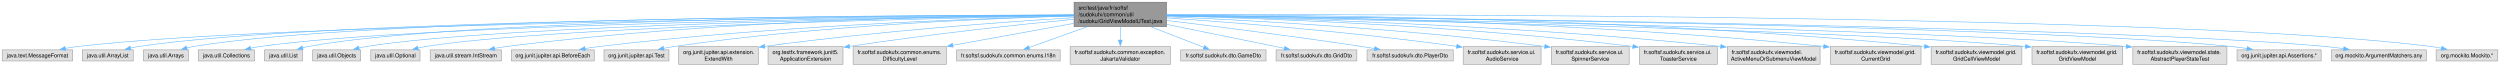
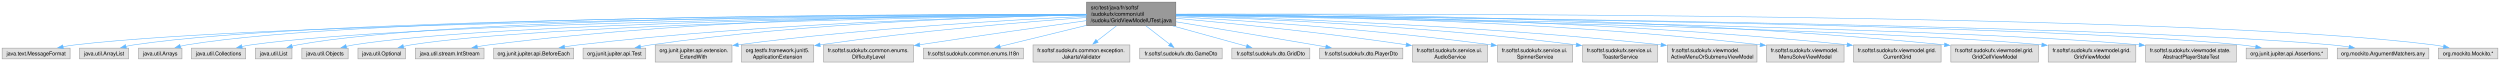
- <svg xmlns="http://www.w3.org/2000/svg" xmlns:xlink="http://www.w3.org/1999/xlink" width="4511pt" height="120pt" viewBox="0.00 0.00 4511.12 120.00">
+ <svg xmlns="http://www.w3.org/2000/svg" xmlns:xlink="http://www.w3.org/1999/xlink" width="4673pt" height="120pt" viewBox="0.00 0.00 4673.12 120.00">
  <g id="graph0" class="graph" transform="scale(1 1) rotate(0) translate(4 116)">
    <g id="Node000001" class="node">
      <g id="a_Node000001">
        <a xlink:title=" ">
-           <polygon fill="#999999" stroke="#666666" points="2100.88,-112 1934.12,-112 1934.12,-68 2100.88,-68 2100.88,-112" />
-           <text text-anchor="start" x="1942.12" y="-98.5" font-family="Helvetica,sans-Serif" font-size="10.00">src/test/java/fr/softsf</text>
-           <text text-anchor="start" x="1942.12" y="-86.5" font-family="Helvetica,sans-Serif" font-size="10.00">/sudokufx/common/util</text>
-           <text text-anchor="middle" x="2017.5" y="-74.5" font-family="Helvetica,sans-Serif" font-size="10.00">/sudoku/GridViewModelUTest.java</text>
+           <polygon fill="#999999" stroke="#666666" points="2193.88,-112 2027.12,-112 2027.12,-68 2193.88,-68 2193.88,-112" />
+           <text text-anchor="start" x="2035.12" y="-98.5" font-family="Helvetica,sans-Serif" font-size="10.00">src/test/java/fr/softsf</text>
+           <text text-anchor="start" x="2035.12" y="-86.5" font-family="Helvetica,sans-Serif" font-size="10.00">/sudokufx/common/util</text>
+           <text text-anchor="middle" x="2110.5" y="-74.5" font-family="Helvetica,sans-Serif" font-size="10.00">/sudoku/GridViewModelUTest.java</text>
        </a>
      </g>
    </g>
    <g id="Node000002" class="node">
      <g id="a_Node000002">
        <a xlink:title=" ">
          <polygon fill="#e0e0e0" stroke="#999999" points="127,-26 0,-26 0,-6 127,-6 127,-26" />
          <text text-anchor="middle" x="63.5" y="-12.5" font-family="Helvetica,sans-Serif" font-size="10.00">java.text.MessageFormat</text>
        </a>
      </g>
    </g>
    <g id="edge1_Node000001_Node000002" class="edge">
      <g id="a_edge1_Node000001_Node000002">
        <a xlink:title=" ">
-           <path fill="none" stroke="#63b8ff" d="M1933.74,-88.41C1616.83,-85.89 491.16,-74.1 135.5,-32 128.43,-31.16 121.02,-29.98 113.76,-28.64" />
-           <polygon fill="#63b8ff" stroke="#63b8ff" points="114.5,-25.22 104.02,-26.72 113.15,-32.09 114.5,-25.22" />
+           <path fill="none" stroke="#63b8ff" d="M2026.83,-88.55C1700.16,-86.5 510.35,-76.11 135.5,-32 128.43,-31.17 121.02,-29.99 113.75,-28.65" />
+           <polygon fill="#63b8ff" stroke="#63b8ff" points="114.5,-25.23 104.02,-26.73 113.15,-32.1 114.5,-25.23" />
        </a>
      </g>
    </g>
    <g id="Node000003" class="node">
      <g id="a_Node000003">
        <a xlink:title=" ">
          <polygon fill="#e0e0e0" stroke="#999999" points="236.38,-26 144.62,-26 144.62,-6 236.38,-6 236.38,-26" />
          <text text-anchor="middle" x="190.5" y="-12.5" font-family="Helvetica,sans-Serif" font-size="10.00">java.util.ArrayList</text>
        </a>
      </g>
    </g>
    <g id="edge2_Node000001_Node000003" class="edge">
      <g id="a_edge2_Node000001_Node000003">
        <a xlink:title=" ">
-           <path fill="none" stroke="#63b8ff" d="M1933.63,-88.9C1628.37,-88.14 577.18,-81.86 245.5,-32 240.82,-31.3 235.97,-30.33 231.18,-29.23" />
-           <polygon fill="#63b8ff" stroke="#63b8ff" points="232.22,-25.88 221.67,-26.83 230.51,-32.67 232.22,-25.88" />
+           <path fill="none" stroke="#63b8ff" d="M2026.87,-89.06C1711.76,-88.87 596.31,-84.45 245.5,-32 240.82,-31.3 235.97,-30.34 231.18,-29.24" />
+           <polygon fill="#63b8ff" stroke="#63b8ff" points="232.22,-25.89 221.67,-26.84 230.51,-32.68 232.22,-25.89" />
        </a>
      </g>
    </g>
    <g id="Node000004" class="node">
      <g id="a_Node000004">
        <a xlink:title=" ">
          <polygon fill="#e0e0e0" stroke="#999999" points="336.12,-26 254.88,-26 254.88,-6 336.12,-6 336.12,-26" />
          <text text-anchor="middle" x="295.5" y="-12.5" font-family="Helvetica,sans-Serif" font-size="10.00">java.util.Arrays</text>
        </a>
      </g>
    </g>
    <g id="edge3_Node000001_Node000004" class="edge">
      <g id="a_edge3_Node000001_Node000004">
        <a xlink:title=" ">
-           <path fill="none" stroke="#63b8ff" d="M1933.74,-89.05C1639.64,-88.78 655.24,-83.92 344.5,-32 340.65,-31.36 336.69,-30.5 332.76,-29.51" />
-           <polygon fill="#63b8ff" stroke="#63b8ff" points="333.93,-26.2 323.36,-26.88 332.04,-32.94 333.93,-26.2" />
+           <path fill="none" stroke="#63b8ff" d="M2026.86,-89.23C1722.45,-89.6 674.25,-86.79 344.5,-32 340.65,-31.36 336.69,-30.5 332.76,-29.51" />
+           <polygon fill="#63b8ff" stroke="#63b8ff" points="333.93,-26.21 323.35,-26.89 332.04,-32.95 333.93,-26.21" />
        </a>
      </g>
    </g>
    <g id="Node000005" class="node">
      <g id="a_Node000005">
        <a xlink:title=" ">
          <polygon fill="#e0e0e0" stroke="#999999" points="455.25,-26 353.75,-26 353.75,-6 455.25,-6 455.25,-26" />
          <text text-anchor="middle" x="404.5" y="-12.5" font-family="Helvetica,sans-Serif" font-size="10.00">java.util.Collections</text>
        </a>
      </g>
    </g>
    <g id="edge4_Node000001_Node000005" class="edge">
      <g id="a_edge4_Node000001_Node000005">
        <a xlink:title=" ">
-           <path fill="none" stroke="#63b8ff" d="M1933.83,-88.23C1653.97,-85.27 752,-72.76 464.5,-32 459.13,-31.24 453.55,-30.2 448.05,-29.01" />
-           <polygon fill="#63b8ff" stroke="#63b8ff" points="448.96,-25.63 438.43,-26.77 447.37,-32.45 448.96,-25.63" />
+           <path fill="none" stroke="#63b8ff" d="M2026.67,-88.43C1735.77,-86.07 770.92,-75.12 464.5,-32 459.13,-31.24 453.55,-30.2 448.05,-29.02" />
+           <polygon fill="#63b8ff" stroke="#63b8ff" points="448.96,-25.64 438.43,-26.78 447.37,-32.46 448.96,-25.64" />
        </a>
      </g>
    </g>
    <g id="Node000006" class="node">
      <g id="a_Node000006">
        <a xlink:title=" ">
          <polygon fill="#e0e0e0" stroke="#999999" points="541.75,-26 473.25,-26 473.25,-6 541.75,-6 541.75,-26" />
          <text text-anchor="middle" x="507.5" y="-12.5" font-family="Helvetica,sans-Serif" font-size="10.00">java.util.List</text>
        </a>
      </g>
    </g>
    <g id="edge5_Node000001_Node000006" class="edge">
      <g id="a_edge5_Node000001_Node000006">
        <a xlink:title=" ">
-           <path fill="none" stroke="#63b8ff" d="M1933.71,-88.92C1663.85,-88.17 819.45,-81.79 551.5,-32 548.3,-31.41 545.02,-30.63 541.76,-29.74" />
-           <polygon fill="#63b8ff" stroke="#63b8ff" points="542.95,-26.44 532.36,-26.83 540.88,-33.13 542.95,-26.44" />
+           <path fill="none" stroke="#63b8ff" d="M2026.85,-89.15C1745.99,-89.15 838.32,-84.95 551.5,-32 548.3,-31.41 545.02,-30.63 541.76,-29.74" />
+           <polygon fill="#63b8ff" stroke="#63b8ff" points="542.94,-26.45 532.36,-26.84 540.88,-33.13 542.94,-26.45" />
        </a>
      </g>
    </g>
    <g id="Node000007" class="node">
      <g id="a_Node000007">
        <a xlink:title=" ">
          <polygon fill="#e0e0e0" stroke="#999999" points="646.75,-26 560.25,-26 560.25,-6 646.75,-6 646.75,-26" />
          <text text-anchor="middle" x="603.5" y="-12.5" font-family="Helvetica,sans-Serif" font-size="10.00">java.util.Objects</text>
        </a>
      </g>
    </g>
    <g id="edge6_Node000001_Node000007" class="edge">
      <g id="a_edge6_Node000001_Node000007">
        <a xlink:title=" ">
-           <path fill="none" stroke="#63b8ff" d="M1934,-88.06C1677.68,-84.77 904.46,-71.72 656.5,-32 652.16,-31.31 647.67,-30.38 643.23,-29.32" />
-           <polygon fill="#63b8ff" stroke="#63b8ff" points="644.41,-26.01 633.85,-26.88 642.64,-32.78 644.41,-26.01" />
+           <path fill="none" stroke="#63b8ff" d="M2027.02,-88.32C1759.16,-85.73 923.31,-74.37 656.5,-32 652.11,-31.3 647.57,-30.36 643.07,-29.29" />
+           <polygon fill="#63b8ff" stroke="#63b8ff" points="644.13,-25.95 633.57,-26.81 642.36,-32.73 644.13,-25.95" />
        </a>
      </g>
    </g>
    <g id="Node000008" class="node">
      <g id="a_Node000008">
        <a xlink:title=" ">
          <polygon fill="#e0e0e0" stroke="#999999" points="753.88,-26 665.12,-26 665.12,-6 753.88,-6 753.88,-26" />
          <text text-anchor="middle" x="709.5" y="-12.5" font-family="Helvetica,sans-Serif" font-size="10.00">java.util.Optional</text>
        </a>
      </g>
    </g>
    <g id="edge7_Node000001_Node000008" class="edge">
      <g id="a_edge7_Node000001_Node000008">
        <a xlink:title=" ">
-           <path fill="none" stroke="#63b8ff" d="M1933.78,-87.65C1691.04,-83.36 989.88,-68.11 763.5,-32 759.09,-31.3 754.52,-30.36 749.99,-29.3" />
-           <polygon fill="#63b8ff" stroke="#63b8ff" points="750.97,-25.94 740.41,-26.85 749.23,-32.72 750.97,-25.94" />
+           <path fill="none" stroke="#63b8ff" d="M2026.97,-87.96C1772.4,-84.41 1008.71,-70.72 763.5,-32 759.09,-31.3 754.52,-30.37 749.99,-29.32" />
+           <polygon fill="#63b8ff" stroke="#63b8ff" points="750.96,-25.95 740.41,-26.86 749.23,-32.73 750.96,-25.95" />
        </a>
      </g>
    </g>
    <g id="Node000009" class="node">
      <g id="a_Node000009">
        <a xlink:title=" ">
          <polygon fill="#e0e0e0" stroke="#999999" points="900.75,-26 772.25,-26 772.25,-6 900.75,-6 900.75,-26" />
          <text text-anchor="middle" x="836.5" y="-12.5" font-family="Helvetica,sans-Serif" font-size="10.00">java.util.stream.IntStream</text>
        </a>
      </g>
    </g>
    <g id="edge8_Node000001_Node000009" class="edge">
      <g id="a_edge8_Node000001_Node000009">
        <a xlink:title=" ">
-           <path fill="none" stroke="#63b8ff" d="M1933.72,-89C1748.34,-88.07 1289.72,-80.56 909.5,-32 902.51,-31.11 895.19,-29.92 888,-28.59" />
-           <polygon fill="#63b8ff" stroke="#63b8ff" points="888.83,-25.19 878.35,-26.72 887.5,-32.06 888.83,-25.19" />
+           <path fill="none" stroke="#63b8ff" d="M2026.76,-89.48C1830.63,-89.64 1326.57,-84.42 909.5,-32 902.51,-31.12 895.19,-29.94 887.99,-28.62" />
+           <polygon fill="#63b8ff" stroke="#63b8ff" points="888.83,-25.21 878.34,-26.75 887.49,-32.09 888.83,-25.21" />
        </a>
      </g>
    </g>
    <g id="Node000010" class="node">
      <g id="a_Node000010">
        <a xlink:title=" ">
          <polygon fill="#e0e0e0" stroke="#999999" points="1068.25,-26 918.75,-26 918.75,-6 1068.25,-6 1068.25,-26" />
          <text text-anchor="middle" x="993.5" y="-12.5" font-family="Helvetica,sans-Serif" font-size="10.00">org.junit.jupiter.api.BeforeEach</text>
        </a>
      </g>
    </g>
    <g id="edge9_Node000001_Node000010" class="edge">
      <g id="a_edge9_Node000001_Node000010">
        <a xlink:title=" ">
-           <path fill="none" stroke="#63b8ff" d="M1933.81,-87.25C1769.11,-83.07 1391.54,-69.87 1076.5,-32 1068.4,-31.03 1059.9,-29.77 1051.56,-28.39" />
-           <polygon fill="#63b8ff" stroke="#63b8ff" points="1052.26,-24.96 1041.81,-26.72 1051.08,-31.86 1052.26,-24.96" />
+           <path fill="none" stroke="#63b8ff" d="M2026.77,-87.89C1850.42,-84.79 1428.04,-73.29 1076.5,-32 1068.21,-31.03 1059.49,-29.74 1050.95,-28.33" />
+           <polygon fill="#63b8ff" stroke="#63b8ff" points="1051.82,-24.93 1041.37,-26.68 1050.63,-31.83 1051.82,-24.93" />
        </a>
      </g>
    </g>
    <g id="Node000011" class="node">
      <g id="a_Node000011">
        <a xlink:title=" ">
          <polygon fill="#e0e0e0" stroke="#999999" points="1203.12,-26 1085.88,-26 1085.88,-6 1203.12,-6 1203.12,-26" />
          <text text-anchor="middle" x="1144.5" y="-12.5" font-family="Helvetica,sans-Serif" font-size="10.00">org.junit.jupiter.api.Test</text>
        </a>
      </g>
    </g>
    <g id="edge10_Node000001_Node000011" class="edge">
      <g id="a_edge10_Node000001_Node000011">
        <a xlink:title=" ">
-           <path fill="none" stroke="#63b8ff" d="M1933.81,-87.2C1786.88,-83.13 1473.31,-70.34 1211.5,-32 1205.53,-31.13 1199.3,-30.01 1193.15,-28.78" />
-           <polygon fill="#63b8ff" stroke="#63b8ff" points="1194.22,-25.43 1183.71,-26.8 1192.77,-32.28 1194.22,-25.43" />
+           <path fill="none" stroke="#63b8ff" d="M2026.7,-88.07C1867.21,-85.32 1509.34,-74.51 1211.5,-32 1205.45,-31.14 1199.14,-30.02 1192.91,-28.78" />
+           <polygon fill="#63b8ff" stroke="#63b8ff" points="1193.86,-25.4 1183.35,-26.77 1192.42,-32.25 1193.86,-25.4" />
        </a>
      </g>
    </g>
    <g id="Node000012" class="node">
      <g id="a_Node000012">
        <a xlink:title=" ">
          <polygon fill="#e0e0e0" stroke="#999999" points="1364.25,-32 1220.75,-32 1220.75,0 1364.25,0 1364.25,-32" />
          <text text-anchor="start" x="1228.75" y="-18.5" font-family="Helvetica,sans-Serif" font-size="10.00">org.junit.jupiter.api.extension.</text>
          <text text-anchor="middle" x="1292.5" y="-6.5" font-family="Helvetica,sans-Serif" font-size="10.00">ExtendWith</text>
        </a>
      </g>
    </g>
    <g id="edge11_Node000001_Node000012" class="edge">
      <g id="a_edge11_Node000001_Node000012">
        <a xlink:title=" ">
-           <path fill="none" stroke="#63b8ff" d="M1933.71,-84.21C1812.63,-76.7 1581.5,-60.19 1375.74,-32.37" />
-           <polygon fill="#63b8ff" stroke="#63b8ff" points="1376.29,-28.91 1365.9,-31.03 1375.34,-35.85 1376.29,-28.91" />
+           <path fill="none" stroke="#63b8ff" d="M2026.63,-85.48C1891.48,-79.16 1616.98,-63.63 1375.51,-32.32" />
+           <polygon fill="#63b8ff" stroke="#63b8ff" points="1376.27,-28.89 1365.9,-31.06 1375.36,-35.83 1376.27,-28.89" />
        </a>
      </g>
    </g>
    <g id="Node000013" class="node">
      <g id="a_Node000013">
        <a xlink:title=" ">
          <polygon fill="#e0e0e0" stroke="#999999" points="1517.12,-32 1381.88,-32 1381.88,0 1517.12,0 1517.12,-32" />
          <text text-anchor="start" x="1389.88" y="-18.5" font-family="Helvetica,sans-Serif" font-size="10.00">org.testfx.framework.junit5.</text>
          <text text-anchor="middle" x="1449.5" y="-6.5" font-family="Helvetica,sans-Serif" font-size="10.00">ApplicationExtension</text>
        </a>
      </g>
    </g>
    <g id="edge12_Node000001_Node000013" class="edge">
      <g id="a_edge12_Node000001_Node000013">
        <a xlink:title=" ">
-           <path fill="none" stroke="#63b8ff" d="M1933.83,-81.26C1838.29,-71.98 1677.07,-54.97 1528.59,-32.25" />
-           <polygon fill="#63b8ff" stroke="#63b8ff" points="1529.38,-28.83 1518.97,-30.77 1528.32,-35.75 1529.38,-28.83" />
+           <path fill="none" stroke="#63b8ff" d="M2027.03,-83.36C1915.69,-75.28 1712.26,-58.57 1528.69,-32.23" />
+           <polygon fill="#63b8ff" stroke="#63b8ff" points="1529.36,-28.79 1518.96,-30.82 1528.35,-35.72 1529.36,-28.79" />
        </a>
      </g>
    </g>
    <g id="Node000014" class="node">
      <g id="a_Node000014">
        <a xlink:title=" ">
          <polygon fill="#e0e0e0" stroke="#999999" points="1703.62,-32 1535.38,-32 1535.38,0 1703.62,0 1703.62,-32" />
          <text text-anchor="start" x="1543.38" y="-18.5" font-family="Helvetica,sans-Serif" font-size="10.00">fr.softsf.sudokufx.common.enums.</text>
          <text text-anchor="middle" x="1619.5" y="-6.5" font-family="Helvetica,sans-Serif" font-size="10.00">DifficultyLevel</text>
        </a>
      </g>
    </g>
    <g id="edge13_Node000001_Node000014" class="edge">
      <g id="a_edge13_Node000001_Node000014">
        <a xlink:title=" ">
-           <path fill="none" stroke="#63b8ff" d="M1934.07,-73.91C1870.05,-62.32 1781.6,-46.33 1714.8,-34.24" />
-           <polygon fill="#63b8ff" stroke="#63b8ff" points="1715.8,-30.87 1705.34,-32.53 1714.56,-37.75 1715.8,-30.87" />
+           <path fill="none" stroke="#63b8ff" d="M2026.96,-77.47C1948.98,-66.61 1829.05,-49.66 1715.01,-32.37" />
+           <polygon fill="#63b8ff" stroke="#63b8ff" points="1715.55,-28.91 1705.14,-30.87 1714.5,-35.83 1715.55,-28.91" />
        </a>
      </g>
    </g>
    <g id="Node000015" class="node">
      <g id="a_Node000015">
        <a xlink:title=" ">
          <polygon fill="#e0e0e0" stroke="#999999" points="1909,-26 1722,-26 1722,-6 1909,-6 1909,-26" />
          <text text-anchor="middle" x="1815.5" y="-12.5" font-family="Helvetica,sans-Serif" font-size="10.00">fr.softsf.sudokufx.common.enums.I18n</text>
        </a>
      </g>
    </g>
    <g id="edge14_Node000001_Node000015" class="edge">
      <g id="a_edge14_Node000001_Node000015">
        <a xlink:title=" ">
-           <path fill="none" stroke="#63b8ff" d="M1957.44,-67.59C1923.41,-55.46 1881.91,-40.67 1852.6,-30.22" />
-           <polygon fill="#63b8ff" stroke="#63b8ff" points="1854.03,-27.02 1843.43,-26.96 1851.68,-33.61 1854.03,-27.02" />
+           <path fill="none" stroke="#63b8ff" d="M2026.75,-68.56C1974.57,-55.82 1909.21,-39.87 1865.12,-29.11" />
+           <polygon fill="#63b8ff" stroke="#63b8ff" points="1866.12,-25.75 1855.58,-26.78 1864.46,-32.55 1866.12,-25.75" />
        </a>
      </g>
    </g>
    <g id="Node000016" class="node">
      <g id="a_Node000016">
        <a xlink:title=" ">
          <polygon fill="#e0e0e0" stroke="#999999" points="2108,-32 1927,-32 1927,0 2108,0 2108,-32" />
          <text text-anchor="start" x="1935" y="-18.5" font-family="Helvetica,sans-Serif" font-size="10.00">fr.softsf.sudokufx.common.exception.</text>
          <text text-anchor="middle" x="2017.5" y="-6.5" font-family="Helvetica,sans-Serif" font-size="10.00">JakartaValidator</text>
        </a>
      </g>
    </g>
    <g id="edge15_Node000001_Node000016" class="edge">
      <g id="a_edge15_Node000001_Node000016">
        <a xlink:title=" ">
-           <path fill="none" stroke="#63b8ff" d="M2017.5,-67.79C2017.5,-60.18 2017.5,-51.52 2017.5,-43.52" />
-           <polygon fill="#63b8ff" stroke="#63b8ff" points="2021,-43.64 2017.5,-33.64 2014,-43.64 2021,-43.64" />
+           <path fill="none" stroke="#63b8ff" d="M2082.85,-67.59C2071.36,-58.7 2058.02,-48.37 2046.4,-39.37" />
+           <polygon fill="#63b8ff" stroke="#63b8ff" points="2048.76,-36.78 2038.71,-33.42 2044.48,-42.31 2048.76,-36.78" />
        </a>
      </g>
    </g>
    <g id="Node000017" class="node">
      <g id="a_Node000017">
        <a xlink:title=" ">
          <polygon fill="#e0e0e0" stroke="#999999" points="2280.5,-26 2126.5,-26 2126.5,-6 2280.5,-6 2280.5,-26" />
          <text text-anchor="middle" x="2203.5" y="-12.5" font-family="Helvetica,sans-Serif" font-size="10.00">fr.softsf.sudokufx.dto.GameDto</text>
        </a>
      </g>
    </g>
    <g id="edge16_Node000001_Node000017" class="edge">
      <g id="a_edge16_Node000001_Node000017">
        <a xlink:title=" ">
-           <path fill="none" stroke="#63b8ff" d="M2072.8,-67.59C2103.86,-55.57 2141.67,-40.93 2168.62,-30.5" />
-           <polygon fill="#63b8ff" stroke="#63b8ff" points="2169.62,-33.87 2177.68,-26.99 2167.09,-27.34 2169.62,-33.87" />
+           <path fill="none" stroke="#63b8ff" d="M2138.15,-67.59C2152.46,-56.52 2169.62,-43.23 2182.77,-33.05" />
+           <polygon fill="#63b8ff" stroke="#63b8ff" points="2184.58,-36.08 2190.34,-27.19 2180.29,-30.54 2184.58,-36.08" />
        </a>
      </g>
    </g>
    <g id="Node000018" class="node">
      <g id="a_Node000018">
        <a xlink:title=" ">
          <polygon fill="#e0e0e0" stroke="#999999" points="2444.38,-26 2298.62,-26 2298.62,-6 2444.38,-6 2444.38,-26" />
          <text text-anchor="middle" x="2371.5" y="-12.5" font-family="Helvetica,sans-Serif" font-size="10.00">fr.softsf.sudokufx.dto.GridDto</text>
        </a>
      </g>
    </g>
    <g id="edge17_Node000001_Node000018" class="edge">
      <g id="a_edge17_Node000001_Node000018">
        <a xlink:title=" ">
-           <path fill="none" stroke="#63b8ff" d="M2100.94,-72.03C2166.48,-58.7 2256.04,-40.48 2313.83,-28.73" />
-           <polygon fill="#63b8ff" stroke="#63b8ff" points="2314.36,-32.19 2323.46,-26.77 2312.97,-25.33 2314.36,-32.19" />
+           <path fill="none" stroke="#63b8ff" d="M2188.1,-67.59C2233.23,-55.14 2288.53,-39.89 2326.53,-29.41" />
+           <polygon fill="#63b8ff" stroke="#63b8ff" points="2327.08,-32.88 2335.79,-26.85 2325.22,-26.14 2327.08,-32.88" />
        </a>
      </g>
    </g>
    <g id="Node000019" class="node">
      <g id="a_Node000019">
        <a xlink:title=" ">
          <polygon fill="#e0e0e0" stroke="#999999" points="2618.25,-26 2462.75,-26 2462.75,-6 2618.25,-6 2618.25,-26" />
          <text text-anchor="middle" x="2540.5" y="-12.5" font-family="Helvetica,sans-Serif" font-size="10.00">fr.softsf.sudokufx.dto.PlayerDto</text>
        </a>
      </g>
    </g>
    <g id="edge18_Node000001_Node000019" class="edge">
      <g id="a_edge18_Node000001_Node000019">
        <a xlink:title=" ">
-           <path fill="none" stroke="#63b8ff" d="M2101.23,-79.08C2189.11,-68.43 2331.23,-50.53 2453.5,-32 2460.93,-30.87 2468.71,-29.63 2476.43,-28.35" />
-           <polygon fill="#63b8ff" stroke="#63b8ff" points="2476.87,-31.83 2486.15,-26.72 2475.71,-24.92 2476.87,-31.83" />
+           <path fill="none" stroke="#63b8ff" d="M2194.05,-75.26C2263.51,-63.8 2364.97,-46.99 2453.5,-32 2460.34,-30.84 2467.49,-29.62 2474.61,-28.4" />
+           <polygon fill="#63b8ff" stroke="#63b8ff" points="2474.99,-31.89 2484.25,-26.75 2473.81,-24.99 2474.99,-31.89" />
        </a>
      </g>
    </g>
    <g id="Node000020" class="node">
      <g id="a_Node000020">
        <a xlink:title=" ">
          <polygon fill="#e0e0e0" stroke="#999999" points="2776.75,-32 2636.25,-32 2636.25,0 2776.75,0 2776.75,-32" />
          <text text-anchor="start" x="2644.25" y="-18.5" font-family="Helvetica,sans-Serif" font-size="10.00">fr.softsf.sudokufx.service.ui.</text>
          <text text-anchor="middle" x="2706.5" y="-6.5" font-family="Helvetica,sans-Serif" font-size="10.00">AudioService</text>
        </a>
      </g>
    </g>
    <g id="edge19_Node000001_Node000020" class="edge">
      <g id="a_edge19_Node000001_Node000020">
        <a xlink:title=" ">
-           <path fill="none" stroke="#63b8ff" d="M2101.17,-83.7C2216.73,-75.81 2431.91,-59.11 2624.72,-32.32" />
-           <polygon fill="#63b8ff" stroke="#63b8ff" points="2625,-35.81 2634.42,-30.95 2624.03,-28.88 2625,-35.81" />
+           <path fill="none" stroke="#63b8ff" d="M2194.03,-81.81C2294.06,-72.74 2466.9,-55.64 2624.59,-32.37" />
+           <polygon fill="#63b8ff" stroke="#63b8ff" points="2625.04,-35.84 2634.41,-30.91 2624.01,-28.92 2625.04,-35.84" />
        </a>
      </g>
    </g>
    <g id="Node000021" class="node">
      <g id="a_Node000021">
        <a xlink:title=" ">
          <polygon fill="#e0e0e0" stroke="#999999" points="2935.75,-32 2795.25,-32 2795.25,0 2935.75,0 2935.75,-32" />
          <text text-anchor="start" x="2803.25" y="-18.5" font-family="Helvetica,sans-Serif" font-size="10.00">fr.softsf.sudokufx.service.ui.</text>
          <text text-anchor="middle" x="2865.5" y="-6.5" font-family="Helvetica,sans-Serif" font-size="10.00">SpinnerService</text>
        </a>
      </g>
    </g>
    <g id="edge20_Node000001_Node000021" class="edge">
      <g id="a_edge20_Node000001_Node000021">
        <a xlink:title=" ">
-           <path fill="none" stroke="#63b8ff" d="M2101.34,-85.83C2240.78,-79.89 2529.3,-64.75 2783.58,-32.14" />
-           <polygon fill="#63b8ff" stroke="#63b8ff" points="2783.93,-35.63 2793.4,-30.87 2783.03,-28.69 2783.93,-35.63" />
+           <path fill="none" stroke="#63b8ff" d="M2194.19,-84.66C2319.87,-77.54 2564.99,-61.31 2783.52,-32.17" />
+           <polygon fill="#63b8ff" stroke="#63b8ff" points="2783.95,-35.64 2793.39,-30.84 2783.01,-28.71 2783.95,-35.64" />
        </a>
      </g>
    </g>
    <g id="Node000022" class="node">
      <g id="a_Node000022">
        <a xlink:title=" ">
          <polygon fill="#e0e0e0" stroke="#999999" points="3094.75,-32 2954.25,-32 2954.25,0 3094.75,0 3094.75,-32" />
          <text text-anchor="start" x="2962.25" y="-18.5" font-family="Helvetica,sans-Serif" font-size="10.00">fr.softsf.sudokufx.service.ui.</text>
          <text text-anchor="middle" x="3024.5" y="-6.5" font-family="Helvetica,sans-Serif" font-size="10.00">ToasterService</text>
        </a>
      </g>
    </g>
    <g id="edge21_Node000001_Node000022" class="edge">
      <g id="a_edge21_Node000001_Node000022">
        <a xlink:title=" ">
-           <path fill="none" stroke="#63b8ff" d="M2101.23,-87.32C2262.27,-83.34 2626.41,-70.67 2942.67,-32.11" />
-           <polygon fill="#63b8ff" stroke="#63b8ff" points="2942.9,-35.61 2952.4,-30.91 2942.05,-28.66 2942.9,-35.61" />
+           <path fill="none" stroke="#63b8ff" d="M2194.27,-86.52C2342.93,-81.41 2662.75,-67.2 2942.7,-32.12" />
+           <polygon fill="#63b8ff" stroke="#63b8ff" points="2942.92,-35.62 2952.4,-30.89 2942.04,-28.67 2942.92,-35.62" />
        </a>
      </g>
    </g>
    <g id="Node000023" class="node">
      <g id="a_Node000023">
        <a xlink:title=" ">
          <polygon fill="#e0e0e0" stroke="#999999" points="3280.25,-32 3112.75,-32 3112.75,0 3280.25,0 3280.25,-32" />
          <text text-anchor="start" x="3120.75" y="-18.5" font-family="Helvetica,sans-Serif" font-size="10.00">fr.softsf.sudokufx.viewmodel.</text>
          <text text-anchor="middle" x="3196.5" y="-6.5" font-family="Helvetica,sans-Serif" font-size="10.00">ActiveMenuOrSubmenuViewModel</text>
        </a>
      </g>
    </g>
    <g id="edge22_Node000001_Node000023" class="edge">
      <g id="a_edge22_Node000001_Node000023">
        <a xlink:title=" ">
-           <path fill="none" stroke="#63b8ff" d="M2101.2,-87.67C2281.94,-84.13 2722.36,-71.93 3101.21,-32.16" />
-           <polygon fill="#63b8ff" stroke="#63b8ff" points="3101.32,-35.67 3110.9,-31.14 3100.59,-28.71 3101.32,-35.67" />
+           <path fill="none" stroke="#63b8ff" d="M2194.11,-87.1C2363.37,-82.61 2758.87,-68.93 3101.02,-32.19" />
+           <polygon fill="#63b8ff" stroke="#63b8ff" points="3101.33,-35.68 3110.9,-31.12 3100.58,-28.72 3101.33,-35.68" />
        </a>
      </g>
    </g>
    <g id="Node000024" class="node">
      <g id="a_Node000024">
        <a xlink:title=" ">
-           <polygon fill="#e0e0e0" stroke="#999999" points="3462.38,-32 3298.62,-32 3298.62,0 3462.38,0 3462.38,-32" />
-           <text text-anchor="start" x="3306.62" y="-18.5" font-family="Helvetica,sans-Serif" font-size="10.00">fr.softsf.sudokufx.viewmodel.grid.</text>
-           <text text-anchor="middle" x="3380.5" y="-6.5" font-family="Helvetica,sans-Serif" font-size="10.00">CurrentGrid</text>
+           <polygon fill="#e0e0e0" stroke="#999999" points="3443,-32 3298,-32 3298,0 3443,0 3443,-32" />
+           <text text-anchor="start" x="3306" y="-18.5" font-family="Helvetica,sans-Serif" font-size="10.00">fr.softsf.sudokufx.viewmodel.</text>
+           <text text-anchor="middle" x="3370.5" y="-6.5" font-family="Helvetica,sans-Serif" font-size="10.00">MenuSolveViewModel</text>
        </a>
      </g>
    </g>
    <g id="edge23_Node000001_Node000024" class="edge">
      <g id="a_edge23_Node000001_Node000024">
        <a xlink:title=" ">
-           <path fill="none" stroke="#63b8ff" d="M2101.1,-88.68C2303.17,-87.16 2834.27,-78.76 3286.87,-32.19" />
-           <polygon fill="#63b8ff" stroke="#63b8ff" points="3287.13,-35.68 3296.71,-31.17 3286.41,-28.72 3287.13,-35.68" />
+           <path fill="none" stroke="#63b8ff" d="M2194.08,-88.82C2385.74,-87.57 2871.72,-79.67 3286.39,-32.26" />
+           <polygon fill="#63b8ff" stroke="#63b8ff" points="3286.68,-35.75 3296.21,-31.13 3285.87,-28.8 3286.68,-35.75" />
        </a>
      </g>
    </g>
    <g id="Node000025" class="node">
      <g id="a_Node000025">
        <a xlink:title=" ">
-           <polygon fill="#e0e0e0" stroke="#999999" points="3644.38,-32 3480.62,-32 3480.62,0 3644.38,0 3644.38,-32" />
-           <text text-anchor="start" x="3488.62" y="-18.5" font-family="Helvetica,sans-Serif" font-size="10.00">fr.softsf.sudokufx.viewmodel.grid.</text>
-           <text text-anchor="middle" x="3562.5" y="-6.5" font-family="Helvetica,sans-Serif" font-size="10.00">GridCellViewModel</text>
+           <polygon fill="#e0e0e0" stroke="#999999" points="3624.38,-32 3460.62,-32 3460.62,0 3624.38,0 3624.38,-32" />
+           <text text-anchor="start" x="3468.62" y="-18.5" font-family="Helvetica,sans-Serif" font-size="10.00">fr.softsf.sudokufx.viewmodel.grid.</text>
+           <text text-anchor="middle" x="3542.5" y="-6.5" font-family="Helvetica,sans-Serif" font-size="10.00">CurrentGrid</text>
        </a>
      </g>
    </g>
    <g id="edge24_Node000001_Node000025" class="edge">
      <g id="a_edge24_Node000001_Node000025">
        <a xlink:title=" ">
-           <path fill="none" stroke="#63b8ff" d="M2101.35,-89.35C2323.14,-89.48 2943.63,-84.81 3469,-32.17" />
-           <polygon fill="#63b8ff" stroke="#63b8ff" points="3469.12,-35.67 3478.72,-31.18 3468.41,-28.71 3469.12,-35.67" />
+           <path fill="none" stroke="#63b8ff" d="M2193.99,-89.01C2403.64,-88.26 2969.25,-81.52 3448.84,-32.31" />
+           <polygon fill="#63b8ff" stroke="#63b8ff" points="3449.07,-35.81 3458.65,-31.29 3448.34,-28.84 3449.07,-35.81" />
        </a>
      </g>
    </g>
    <g id="Node000026" class="node">
      <g id="a_Node000026">
        <a xlink:title=" ">
-           <polygon fill="#e0e0e0" stroke="#999999" points="3826.38,-32 3662.62,-32 3662.62,0 3826.38,0 3826.38,-32" />
-           <text text-anchor="start" x="3670.62" y="-18.5" font-family="Helvetica,sans-Serif" font-size="10.00">fr.softsf.sudokufx.viewmodel.grid.</text>
-           <text text-anchor="middle" x="3744.5" y="-6.5" font-family="Helvetica,sans-Serif" font-size="10.00">GridViewModel</text>
+           <polygon fill="#e0e0e0" stroke="#999999" points="3806.38,-32 3642.62,-32 3642.62,0 3806.38,0 3806.38,-32" />
+           <text text-anchor="start" x="3650.62" y="-18.5" font-family="Helvetica,sans-Serif" font-size="10.00">fr.softsf.sudokufx.viewmodel.grid.</text>
+           <text text-anchor="middle" x="3724.5" y="-6.5" font-family="Helvetica,sans-Serif" font-size="10.00">GridCellViewModel</text>
        </a>
      </g>
    </g>
    <g id="edge25_Node000001_Node000026" class="edge">
      <g id="a_edge25_Node000001_Node000026">
        <a xlink:title=" ">
-           <path fill="none" stroke="#63b8ff" d="M2101.21,-87.51C2387.21,-82.19 3325.29,-62.87 3650.9,-32.15" />
-           <polygon fill="#63b8ff" stroke="#63b8ff" points="3651.1,-35.64 3660.72,-31.19 3650.43,-28.68 3651.1,-35.64" />
+           <path fill="none" stroke="#63b8ff" d="M2194.13,-89.56C2422.76,-90.3 3077.54,-87.13 3630.81,-32.18" />
+           <polygon fill="#63b8ff" stroke="#63b8ff" points="3631.11,-35.67 3640.72,-31.19 3630.42,-28.7 3631.11,-35.67" />
        </a>
      </g>
    </g>
    <g id="Node000027" class="node">
      <g id="a_Node000027">
        <a xlink:title=" ">
-           <polygon fill="#e0e0e0" stroke="#999999" points="4014.38,-32 3844.62,-32 3844.62,0 4014.38,0 4014.38,-32" />
-           <text text-anchor="start" x="3852.62" y="-18.5" font-family="Helvetica,sans-Serif" font-size="10.00">fr.softsf.sudokufx.viewmodel.state.</text>
-           <text text-anchor="middle" x="3929.5" y="-6.5" font-family="Helvetica,sans-Serif" font-size="10.00">AbstractPlayerStateTest</text>
+           <polygon fill="#e0e0e0" stroke="#999999" points="3988.38,-32 3824.62,-32 3824.62,0 3988.38,0 3988.38,-32" />
+           <text text-anchor="start" x="3832.62" y="-18.5" font-family="Helvetica,sans-Serif" font-size="10.00">fr.softsf.sudokufx.viewmodel.grid.</text>
+           <text text-anchor="middle" x="3906.5" y="-6.5" font-family="Helvetica,sans-Serif" font-size="10.00">GridViewModel</text>
        </a>
      </g>
    </g>
    <g id="edge26_Node000001_Node000027" class="edge">
      <g id="a_edge26_Node000001_Node000027">
        <a xlink:title=" ">
-           <path fill="none" stroke="#63b8ff" d="M2101.26,-87.79C2407.86,-83.13 3469.54,-65.03 3832.93,-32.14" />
-           <polygon fill="#63b8ff" stroke="#63b8ff" points="3833.11,-35.64 3842.75,-31.23 3832.47,-28.67 3833.11,-35.64" />
+           <path fill="none" stroke="#63b8ff" d="M2194.12,-87.65C2487.91,-82.66 3472.97,-64.02 3812.89,-32.15" />
+           <polygon fill="#63b8ff" stroke="#63b8ff" points="3813.1,-35.64 3822.72,-31.2 3812.43,-28.67 3813.1,-35.64" />
        </a>
      </g>
    </g>
    <g id="Node000028" class="node">
      <g id="a_Node000028">
        <a xlink:title=" ">
-           <polygon fill="#e0e0e0" stroke="#999999" points="4184.38,-26 4032.62,-26 4032.62,-6 4184.38,-6 4184.38,-26" />
-           <text text-anchor="middle" x="4108.5" y="-12.5" font-family="Helvetica,sans-Serif" font-size="10.00">org.junit.jupiter.api.Assertions.*</text>
+           <polygon fill="#e0e0e0" stroke="#999999" points="4176.38,-32 4006.62,-32 4006.62,0 4176.38,0 4176.38,-32" />
+           <text text-anchor="start" x="4014.62" y="-18.5" font-family="Helvetica,sans-Serif" font-size="10.00">fr.softsf.sudokufx.viewmodel.state.</text>
+           <text text-anchor="middle" x="4091.5" y="-6.5" font-family="Helvetica,sans-Serif" font-size="10.00">AbstractPlayerStateTest</text>
        </a>
      </g>
    </g>
    <g id="edge27_Node000001_Node000028" class="edge">
      <g id="a_edge27_Node000001_Node000028">
        <a xlink:title=" ">
-           <path fill="none" stroke="#63b8ff" d="M2101.32,-88.25C2431.35,-85.06 3641.69,-70.9 4023.5,-32 4032.3,-31.1 4041.57,-29.82 4050.62,-28.38" />
-           <polygon fill="#63b8ff" stroke="#63b8ff" points="4051.13,-31.84 4060.42,-26.74 4049.97,-24.94 4051.13,-31.84" />
+           <path fill="none" stroke="#63b8ff" d="M2194.15,-87.9C2508.16,-83.55 3617.38,-66.15 3995.03,-32.13" />
+           <polygon fill="#63b8ff" stroke="#63b8ff" points="3995.11,-35.63 4004.75,-31.23 3994.47,-28.66 3995.11,-35.63" />
        </a>
      </g>
    </g>
    <g id="Node000029" class="node">
      <g id="a_Node000029">
        <a xlink:title=" ">
-           <polygon fill="#e0e0e0" stroke="#999999" points="4374.12,-26 4202.88,-26 4202.88,-6 4374.12,-6 4374.12,-26" />
-           <text text-anchor="middle" x="4288.5" y="-12.5" font-family="Helvetica,sans-Serif" font-size="10.00">org.mockito.ArgumentMatchers.any</text>
+           <polygon fill="#e0e0e0" stroke="#999999" points="4346.38,-26 4194.62,-26 4194.62,-6 4346.38,-6 4346.38,-26" />
+           <text text-anchor="middle" x="4270.5" y="-12.5" font-family="Helvetica,sans-Serif" font-size="10.00">org.junit.jupiter.api.Assertions.*</text>
        </a>
      </g>
    </g>
    <g id="edge28_Node000001_Node000029" class="edge">
      <g id="a_edge28_Node000001_Node000029">
        <a xlink:title=" ">
-           <path fill="none" stroke="#63b8ff" d="M2101.23,-88.27C2448.4,-85.01 3776.13,-70.25 4193.5,-32 4203.76,-31.06 4214.59,-29.7 4225.12,-28.18" />
-           <polygon fill="#63b8ff" stroke="#63b8ff" points="4225.53,-31.66 4234.89,-26.71 4224.48,-24.74 4225.53,-31.66" />
+           <path fill="none" stroke="#63b8ff" d="M2194.32,-88.35C2531.48,-85.46 3789.43,-72.17 4185.5,-32 4194.31,-31.11 4203.57,-29.83 4212.62,-28.39" />
+           <polygon fill="#63b8ff" stroke="#63b8ff" points="4213.13,-31.85 4222.42,-26.75 4211.97,-24.95 4213.13,-31.85" />
        </a>
      </g>
    </g>
    <g id="Node000030" class="node">
      <g id="a_Node000030">
        <a xlink:title=" ">
-           <polygon fill="#e0e0e0" stroke="#999999" points="4503.12,-26 4391.88,-26 4391.88,-6 4503.12,-6 4503.12,-26" />
-           <text text-anchor="middle" x="4447.5" y="-12.5" font-family="Helvetica,sans-Serif" font-size="10.00">org.mockito.Mockito.*</text>
+           <polygon fill="#e0e0e0" stroke="#999999" points="4536.12,-26 4364.88,-26 4364.88,-6 4536.12,-6 4536.12,-26" />
+           <text text-anchor="middle" x="4450.5" y="-12.5" font-family="Helvetica,sans-Serif" font-size="10.00">org.mockito.ArgumentMatchers.any</text>
        </a>
      </g>
    </g>
    <g id="edge29_Node000001_Node000030" class="edge">
      <g id="a_edge29_Node000001_Node000030">
        <a xlink:title=" ">
-           <path fill="none" stroke="#63b8ff" d="M2101.11,-89.29C2466.92,-90.23 3928.43,-90.18 4383.5,-32 4389.51,-31.23 4395.79,-30.14 4401.95,-28.88" />
-           <polygon fill="#63b8ff" stroke="#63b8ff" points="4402.36,-32.38 4411.38,-26.81 4400.87,-25.54 4402.36,-32.38" />
+           <path fill="none" stroke="#63b8ff" d="M2194.18,-88.35C2548.11,-85.36 3923.79,-71.39 4355.5,-32 4365.76,-31.06 4376.59,-29.71 4387.12,-28.19" />
+           <polygon fill="#63b8ff" stroke="#63b8ff" points="4387.53,-31.67 4396.89,-26.71 4386.48,-24.75 4387.53,-31.67" />
+         </a>
+       </g>
+     </g>
+     <g id="Node000031" class="node">
+       <g id="a_Node000031">
+         <a xlink:title=" ">
+           <polygon fill="#e0e0e0" stroke="#999999" points="4665.12,-26 4553.88,-26 4553.88,-6 4665.12,-6 4665.12,-26" />
+           <text text-anchor="middle" x="4609.5" y="-12.5" font-family="Helvetica,sans-Serif" font-size="10.00">org.mockito.Mockito.*</text>
+         </a>
+       </g>
+     </g>
+     <g id="edge30_Node000001_Node000031" class="edge">
+       <g id="a_edge30_Node000001_Node000031">
+         <a xlink:title=" ">
+           <path fill="none" stroke="#63b8ff" d="M2194.35,-89.36C2567.13,-90.62 4076.23,-91.83 4545.5,-32 4551.51,-31.23 4557.79,-30.14 4563.96,-28.89" />
+           <polygon fill="#63b8ff" stroke="#63b8ff" points="4564.36,-32.38 4573.38,-26.82 4562.87,-25.54 4564.36,-32.38" />
        </a>
      </g>
    </g>
  </g>
</svg>
